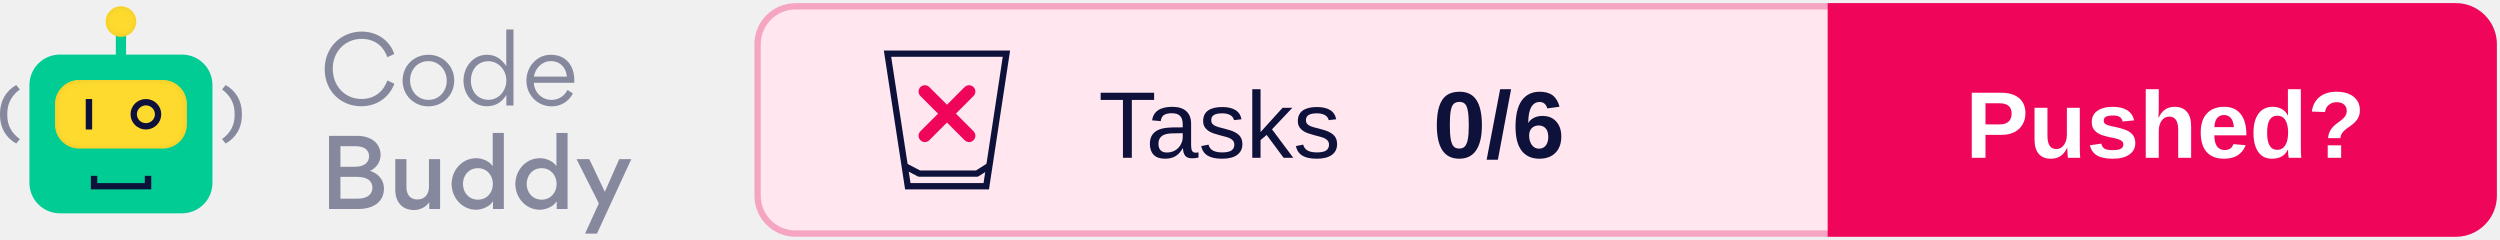
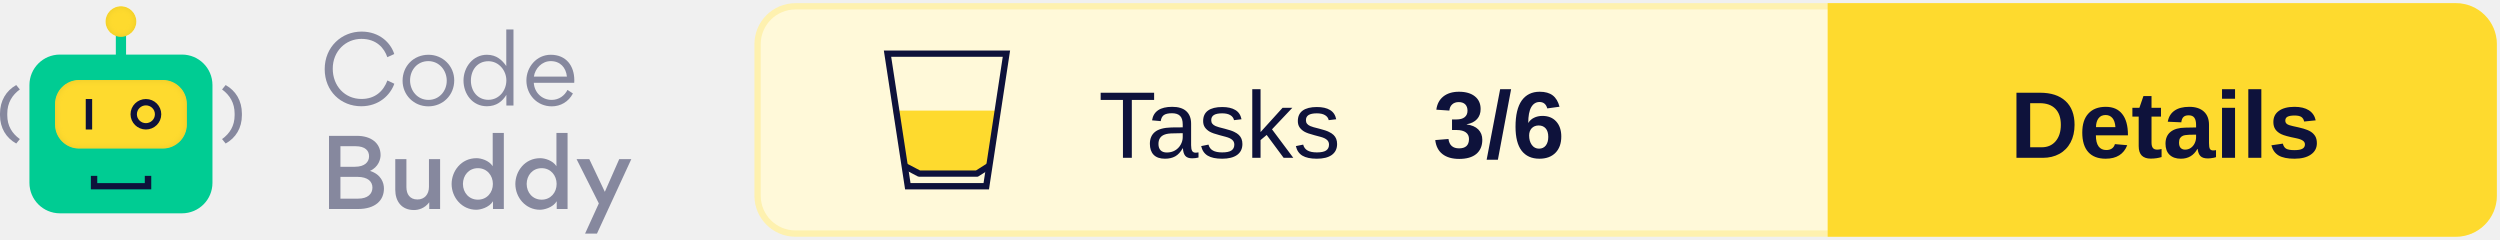
<svg xmlns="http://www.w3.org/2000/svg" xmlns:xlink="http://www.w3.org/1999/xlink" width="396px" height="38px" viewBox="0 0 396 38" version="1.1">
  <defs>
    <rect id="path-1" x="8.717" y="11.668" width="20.881" height="10.863" rx="3.821" />
    <filter x="-2.4%" y="-4.6%" width="104.8%" height="109.2%" filterUnits="objectBoundingBox" id="filter-2">
      <feGaussianBlur stdDeviation="0.5" in="SourceAlpha" result="shadowBlurInner1" />
      <feOffset dx="0" dy="0" in="shadowBlurInner1" result="shadowOffsetInner1" />
      <feComposite in="shadowOffsetInner1" in2="SourceAlpha" operator="arithmetic" k2="-1" k3="1" result="shadowInnerInner1" />
      <feColorMatrix values="0 0 0 0 0.922   0 0 0 0 0.791   0 0 0 0 0.158  0 0 0 1 0" type="matrix" in="shadowInnerInner1" />
    </filter>
    <ellipse id="path-3" cx="19.158" cy="2.414" rx="2.433" ry="2.414" />
    <filter x="-10.3%" y="-10.4%" width="120.6%" height="120.7%" filterUnits="objectBoundingBox" id="filter-4">
      <feGaussianBlur stdDeviation="0.5" in="SourceAlpha" result="shadowBlurInner1" />
      <feOffset dx="0" dy="0" in="shadowBlurInner1" result="shadowOffsetInner1" />
      <feComposite in="shadowOffsetInner1" in2="SourceAlpha" operator="arithmetic" k2="-1" k3="1" result="shadowInnerInner1" />
      <feColorMatrix values="0 0 0 0 0.922   0 0 0 0 0.791   0 0 0 0 0.158  0 0 0 1 0" type="matrix" in="shadowInnerInner1" />
    </filter>
  </defs>
  <g id="Logo" stroke="none" stroke-width="1" fill="none" fill-rule="evenodd">
    <g transform="translate(-101, -743)">
      <g transform="translate(101, 744)">
        <g transform="translate(120, 0)">
-           <rect id="Background" stroke="#F5A4C2" fill="#FFE6EF" x="0" y="0" width="275" height="36" rx="6" />
+           <rect id="Background" stroke="#FEF1AF" fill="#FFF9D9" x="0" y="0" width="275" height="36" rx="6" />
          <g id="CTA" transform="translate(170, 0)">
-             <path d="M0,0 L99,0 C102.314,-6.08718376e-16 105,2.686 105,6 L105,30 C105,33.314 102.314,36 99,36 L0,36 L0,36 L0,0 Z" id="CTA-Background" stroke="#EF065B" fill="#EF065B" />
-             <text id="CTA-Text" font-family="Arial-BoldMT, Arial" font-size="15" font-weight="bold" fill="#FFFFFF">
-               <tspan x="21.33" y="24">Pushed?</tspan>
+             <path d="M0,0 L99,0 C102.314,-6.08718376e-16 105,2.686 105,6 L105,30 C105,33.314 102.314,36 99,36 L0,36 L0,36 L0,0 Z" id="CTA-Background" stroke="#FEDA2E" fill="#FEDA2E" />
+             <text id="CTA-Text" font-family="Arial-BoldMT, Arial" font-size="15" font-weight="bold" fill="#0E123B">
+               <tspan x="28.405" y="24">Details</tspan>
            </text>
          </g>
          <text id="Score" font-family="Arial-BoldMT, Arial" font-size="15" font-weight="bold" fill="#0E123B">
-             <tspan x="107" y="24">0/6</tspan>
+             <tspan x="107" y="24">3/6</tspan>
          </text>
          <text id="Tests" font-family="ArialMT, Arial" font-size="15" font-weight="normal" fill="#0E123B">
            <tspan x="54" y="24">Tasks</tspan>
          </text>
          <g id="Icon" transform="translate(20, 7)">
+             <polygon id="Half-full" fill="#FEDA2E" points="1.474 9.52 18.312 9.52 16.26 18.721 14.48 19.52 5.804 19.52 3.216 18.721" />
            <g id="Glass" stroke="#0E123B">
              <path d="M19.418,0.5 L16.223,21.5 L3.797,21.5 L0.582,0.5 L19.418,0.5 Z" id="Rectangle" />
              <polyline id="Line" stroke-linecap="square" stroke-linejoin="round" points="3.777 18.54 5.608 19.5 14.743 19.5 16.26 18.54" />
-             </g>
-             <g id="None" transform="translate(6, 6)" stroke="#EF065B" stroke-linecap="round" stroke-width="2">
-               <line x1="0.5" y1="0.5" x2="7.5" y2="7.5" id="Line" />
-               <line x1="7.5" y1="0.5" x2="0.5" y2="7.5" id="Line" />
            </g>
          </g>
        </g>
        <g id="Logo" transform="translate(0, 0)">
          <g id="Bot">
            <rect id="Rectangle" fill="#00CC93" x="4.663" y="7.644" width="28.991" height="25.146" rx="4.827" />
            <polygon id="Path" fill="#0E123B" fill-rule="nonzero" transform="translate(19.17624, 27.92455) rotate(-90) translate(-19.17624, -27.92455) " points="19.096 31.684 19.096 24.154 20.245 24.154 20.245 23.142 18.108 23.142 18.108 32.707 20.245 32.707 20.245 31.684" />
            <g id="Rectangle">
              <use fill="#FEDA2E" fill-rule="evenodd" xlink:href="#path-1" />
              <use fill="black" fill-opacity="1" filter="url(#filter-2)" xlink:href="#path-1" />
            </g>
            <polygon id="Path" fill="#0E123B" fill-rule="nonzero" points="13.583 14.685 13.583 19.513 14.597 19.513 14.597 14.685" />
            <ellipse id="Oval" stroke="#0E123B" stroke-width="1.006" cx="23.111" cy="17.099" rx="1.93" ry="1.911" />
            <polygon id="Path" fill="#00CC93" fill-rule="nonzero" points="18.347 3.822 18.347 8.65 19.969 8.65 19.969 3.822" />
            <g id="Oval">
              <use fill="#FEDA2E" fill-rule="evenodd" xlink:href="#path-3" />
              <use fill="black" fill-opacity="1" filter="url(#filter-4)" xlink:href="#path-3" />
            </g>
            <path d="M0.571,21.735 C2.175,20.839 3.142,19.275 3.142,17.255 L3.142,16.99 C3.142,14.969 2.175,13.368 0.571,12.472 L0,13.167 C1.226,14.063 1.99,15.307 1.99,16.999 L1.99,17.255 C1.99,18.946 1.226,20.144 0,21.031 L0.571,21.735 Z" id="Path" fill="#86889E" fill-rule="nonzero" transform="translate(1.571165, 17.1038) scale(-1, 1) translate(-1.571165, -17.1038) " />
            <path d="M35.745,21.735 C37.349,20.839 38.316,19.275 38.316,17.255 L38.316,16.99 C38.316,14.969 37.349,13.368 35.745,12.472 L35.174,13.167 C36.399,14.063 37.164,15.307 37.164,16.999 L37.164,17.255 C37.164,18.946 36.399,20.144 35.174,21.031 L35.745,21.735 Z" id="Path" fill="#86889E" fill-rule="nonzero" />
          </g>
          <g id="Text" transform="translate(51.43261, 3.663442)" fill="#86889E" fill-rule="nonzero">
            <path d="M5.782,12.167 C8.628,12.167 10.407,10.361 11.03,8.6 L9.933,8.082 C9.295,9.799 7.961,11.012 5.826,11.012 C3.202,11.012 1.275,8.97 1.275,6.217 C1.275,3.419 3.35,1.495 5.811,1.495 C8.228,1.495 9.444,2.975 9.918,4.396 L11.015,3.893 C10.467,2.131 8.688,0.34 5.841,0.34 C2.669,0.34 0,2.768 0,6.291 C0,9.784 2.58,12.167 5.782,12.167 Z" id="Path" />
            <path d="M16.412,12.182 C18.724,12.182 20.518,10.406 20.518,8.067 C20.518,5.802 18.724,4.011 16.441,4.011 C14.099,4.011 12.335,5.787 12.335,8.126 C12.335,10.376 14.114,12.182 16.412,12.182 Z M16.441,11.16 C14.707,11.16 13.521,9.725 13.521,8.067 C13.521,6.409 14.692,5.018 16.412,5.018 C18.131,5.018 19.332,6.468 19.332,8.126 C19.332,9.769 18.131,11.16 16.441,11.16 Z" id="Shape" />
            <path d="M21.986,8.082 C21.986,10.243 23.424,12.167 25.692,12.167 C27.219,12.167 28.168,11.368 28.776,10.361 L28.776,12.049 L29.902,12.049 L29.902,0 L28.761,0 L28.761,5.802 C28.123,4.87 27.219,4.011 25.692,4.011 C23.453,4.011 21.986,6.024 21.986,8.082 Z M25.929,11.146 C24.195,11.146 23.157,9.74 23.157,8.111 C23.157,6.409 24.195,5.033 25.929,5.033 C27.575,5.033 28.776,6.498 28.776,8.067 C28.776,9.695 27.605,11.146 25.929,11.146 Z" id="Shape" />
            <path d="M39.524,8.452 C39.539,8.333 39.539,8.2 39.539,8.067 C39.539,5.758 38.249,4.011 35.803,4.011 C33.579,4.011 31.948,5.935 31.948,8.082 C31.948,10.361 33.668,12.182 35.966,12.182 C37.36,12.182 38.635,11.457 39.316,10.139 L38.457,9.577 C38.012,10.48 37.108,11.16 35.951,11.16 C34.409,11.16 33.208,9.991 33.12,8.452 L39.524,8.452 Z M33.134,7.475 C33.327,6.158 34.424,5.018 35.803,5.018 C37.315,5.018 38.219,6.039 38.368,7.475 L33.134,7.475 Z" id="Shape" />
            <path d="M0.682,16.854 L0.682,28.444 L5.263,28.444 C8.035,28.444 9.384,27.067 9.384,25.202 C9.384,24.284 8.94,22.967 7.175,22.405 C8.554,21.783 8.851,20.525 8.851,19.903 C8.851,17.994 7.338,16.854 5.115,16.854 L0.682,16.854 Z M2.491,21.753 L2.491,18.497 L4.877,18.497 C6.434,18.497 7.027,19.207 7.027,20.096 C7.027,20.984 6.36,21.753 4.774,21.753 L2.491,21.753 Z M2.491,26.801 L2.491,23.352 L5.174,23.352 C6.849,23.352 7.561,24.107 7.561,25.054 C7.561,26.061 6.805,26.801 5.293,26.801 L2.491,26.801 Z" id="Shape" />
            <path d="M12.942,20.54 L11.178,20.54 L11.178,25.395 C11.178,27.2 12.157,28.607 14.143,28.607 C14.766,28.607 15.804,28.399 16.56,27.378 L16.56,28.444 L18.279,28.444 L18.279,20.54 L16.515,20.54 L16.515,24.936 C16.515,26.135 15.804,26.934 14.692,26.934 C13.476,26.934 12.942,26.09 12.942,24.965 L12.942,20.54 Z" id="Path" />
            <path d="M20.103,24.477 C20.103,26.608 21.719,28.562 24.002,28.562 C24.64,28.562 26.033,28.236 26.656,27.215 L26.656,28.444 L28.375,28.444 L28.375,16.395 L26.611,16.395 L26.611,21.665 C26.018,20.732 24.743,20.392 24.046,20.392 C21.571,20.392 20.103,22.493 20.103,24.477 Z M26.641,24.477 C26.641,25.839 25.692,26.964 24.269,26.964 C22.846,26.964 21.897,25.839 21.897,24.477 C21.897,23.115 22.831,21.975 24.269,21.975 C25.692,21.975 26.641,23.115 26.641,24.477 Z" id="Shape" />
            <path d="M30.199,24.477 C30.199,26.608 31.815,28.562 34.098,28.562 C34.735,28.562 36.129,28.236 36.752,27.215 L36.752,28.444 L38.471,28.444 L38.471,16.395 L36.707,16.395 L36.707,21.665 C36.114,20.732 34.839,20.392 34.142,20.392 C31.667,20.392 30.199,22.493 30.199,24.477 Z M36.737,24.477 C36.737,25.839 35.788,26.964 34.365,26.964 C32.942,26.964 31.993,25.839 31.993,24.477 C31.993,23.115 32.927,21.975 34.365,21.975 C35.788,21.975 36.737,23.115 36.737,24.477 Z" id="Shape" />
            <polygon id="Path" points="44.372 25.72 41.911 20.54 39.895 20.54 43.423 27.556 41.244 32.337 43.127 32.337 48.567 20.54 46.655 20.54" />
          </g>
        </g>
      </g>
    </g>
  </g>
</svg>
